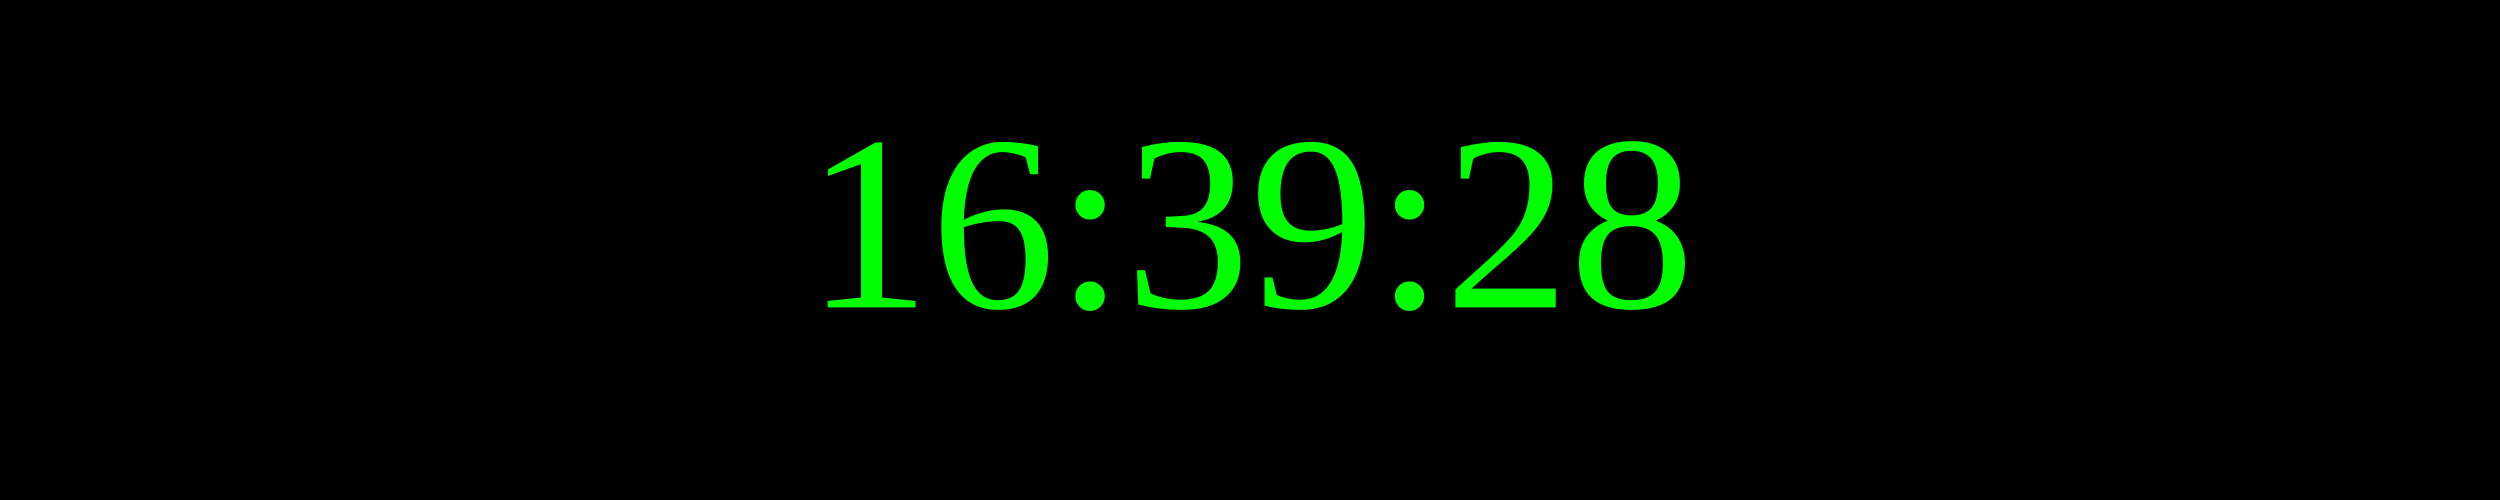
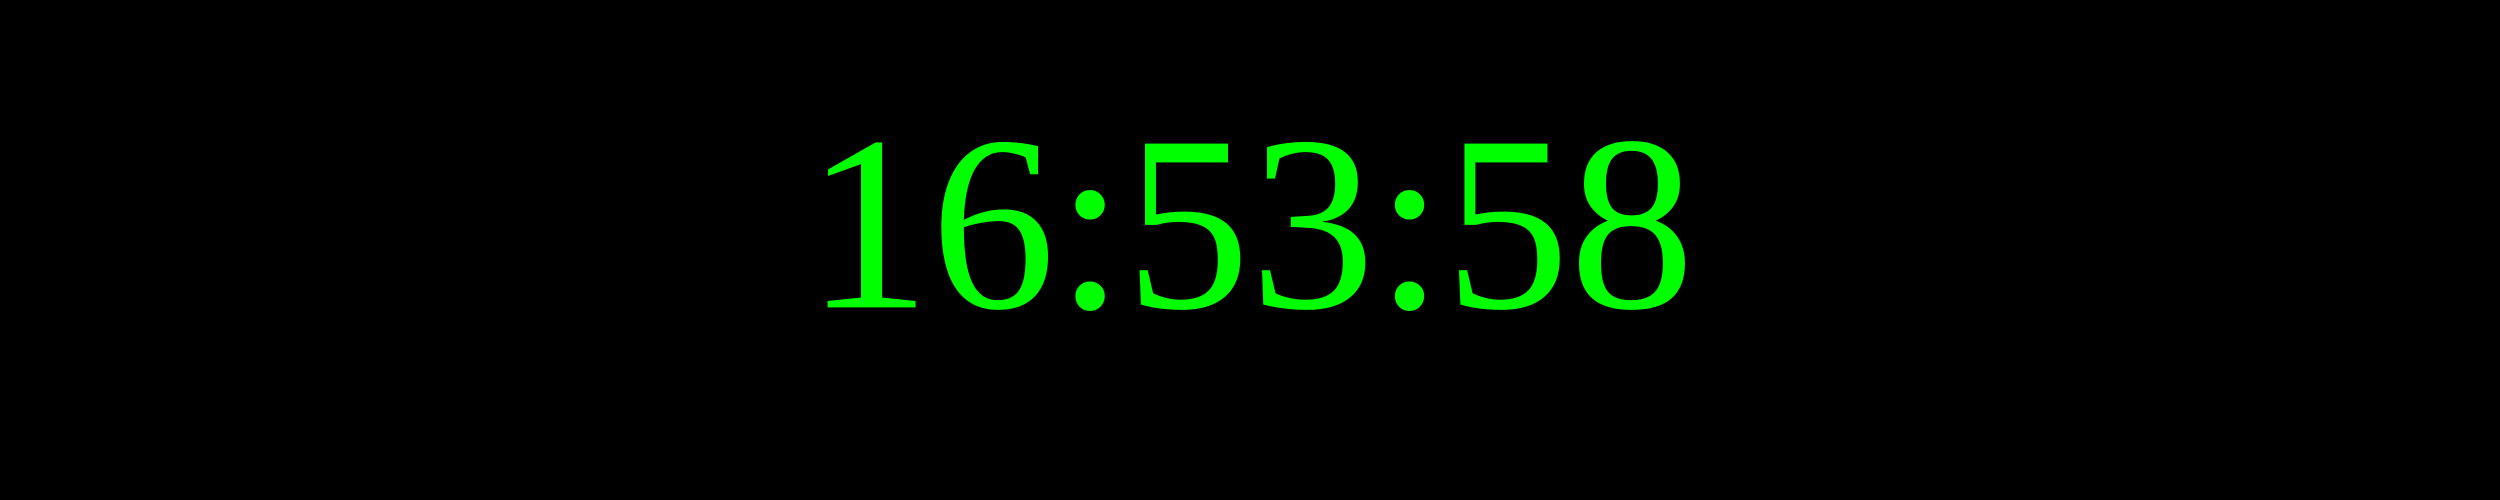
<svg xmlns="http://www.w3.org/2000/svg" width="250" height="50">
  <rect width="100%" height="100%" fill="black" />
  <text x="50%" y="50%" font-size="25" fill="lime" text-anchor="middle" dominant-baseline="middle">
- 16:39:28
+ 16:53:58
</text>
</svg>
